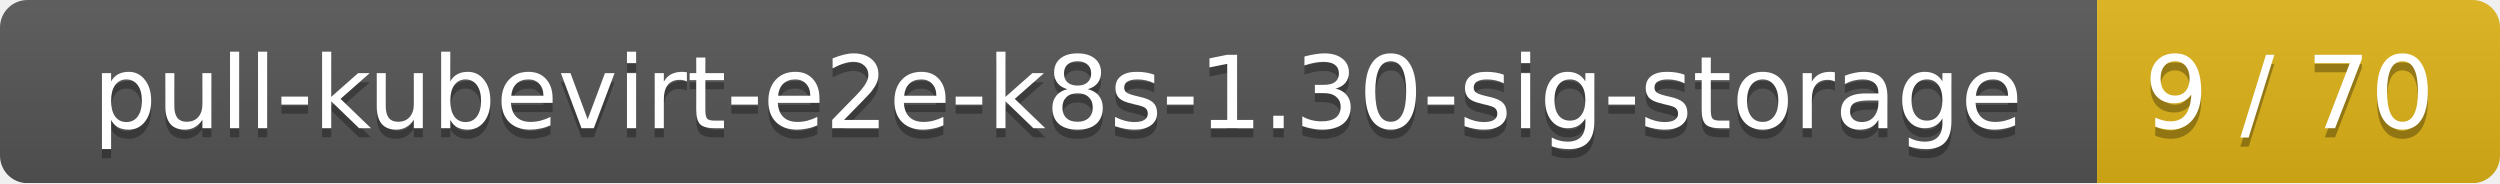
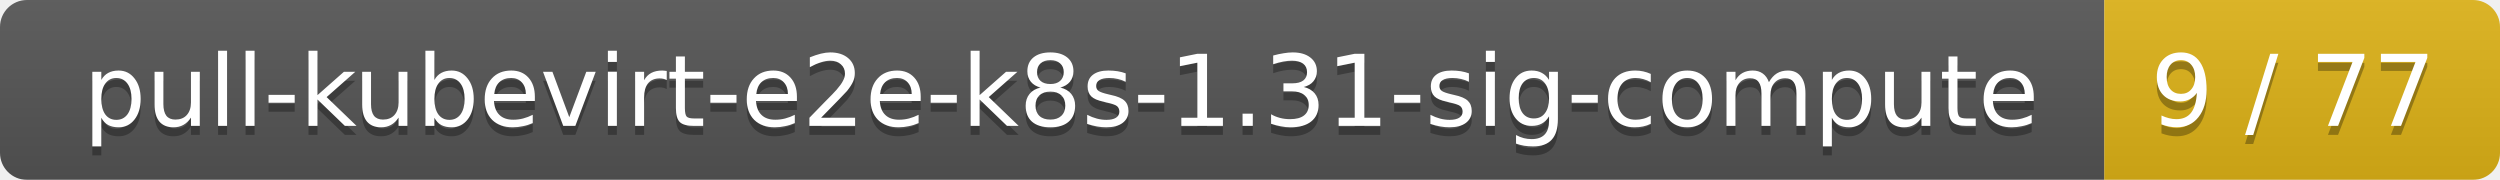
- <svg xmlns="http://www.w3.org/2000/svg" width="273" height="20">
+ <svg xmlns="http://www.w3.org/2000/svg" width="278" height="20">
  <linearGradient id="smooth" x2="0" y2="100%">
    <stop offset="0" stop-color="#bbb" stop-opacity=".1" />
    <stop offset="1" stop-opacity=".1" />
  </linearGradient>
  <mask id="round">
-     <rect width="273" height="20" rx="3" fill="#fff" />
+     <rect width="278" height="20" rx="3" fill="#fff" />
  </mask>
  <g mask="url(#round)">
-     <rect width="229" height="20" fill="#555" />
-     <rect x="229" width="44" height="20" fill="#dfb317" />
-     <rect width="273" height="20" fill="url(#smooth)" />
+     <rect width="234" height="20" fill="#555" />
+     <rect x="234" width="44" height="20" fill="#dfb317" />
+     <rect width="278" height="20" fill="url(#smooth)" />
  </g>
  <g fill="#fff" text-anchor="middle" font-family="DejaVu Sans,Verdana,Geneva,sans-serif" font-size="11">
-     <text x="115.5" y="15" fill="#010101" fill-opacity=".3">pull-kubevirt-e2e-k8s-1.30-sig-storage</text>
-     <text x="115.5" y="14">pull-kubevirt-e2e-k8s-1.30-sig-storage</text>
-     <text x="250" y="15" fill="#010101" fill-opacity=".3">9 / 70</text>
-     <text x="250" y="14">9 / 70</text>
+     <text x="118" y="15" fill="#010101" fill-opacity=".3">pull-kubevirt-e2e-k8s-1.31-sig-compute</text>
+     <text x="118" y="14">pull-kubevirt-e2e-k8s-1.31-sig-compute</text>
+     <text x="255" y="15" fill="#010101" fill-opacity=".3">9 / 77</text>
+     <text x="255" y="14">9 / 77</text>
  </g>
</svg>
